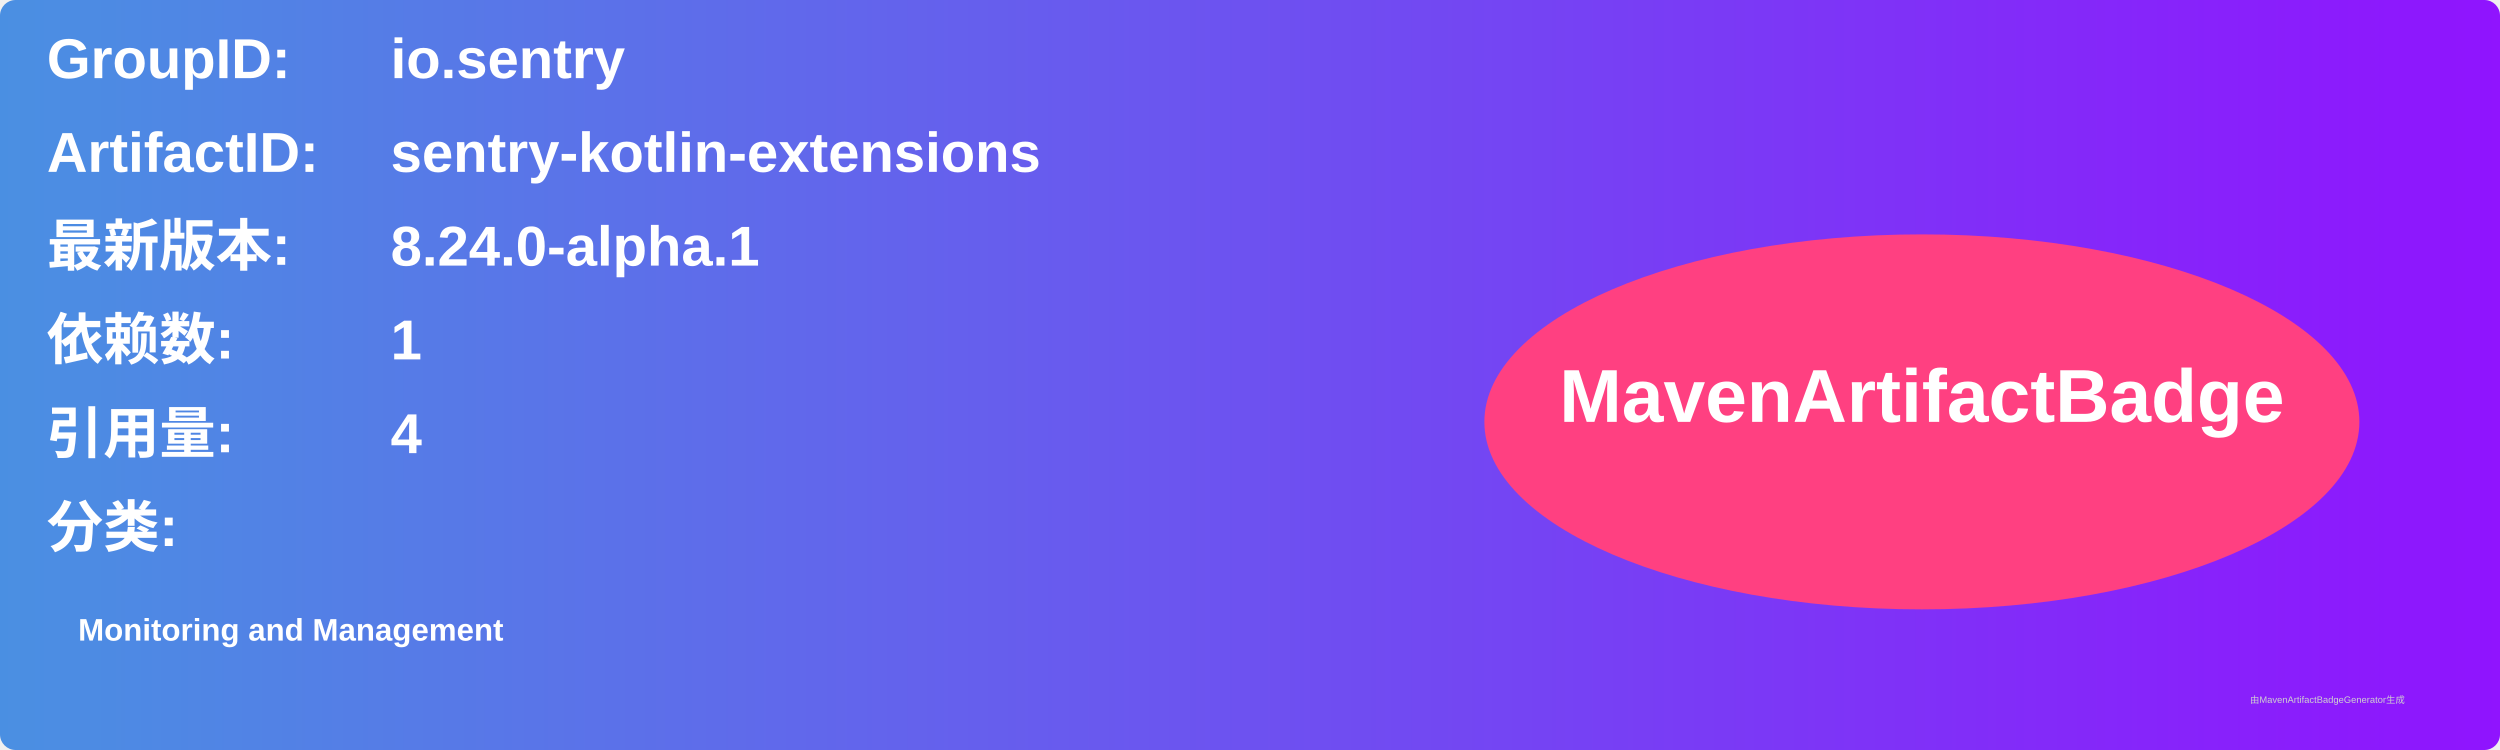
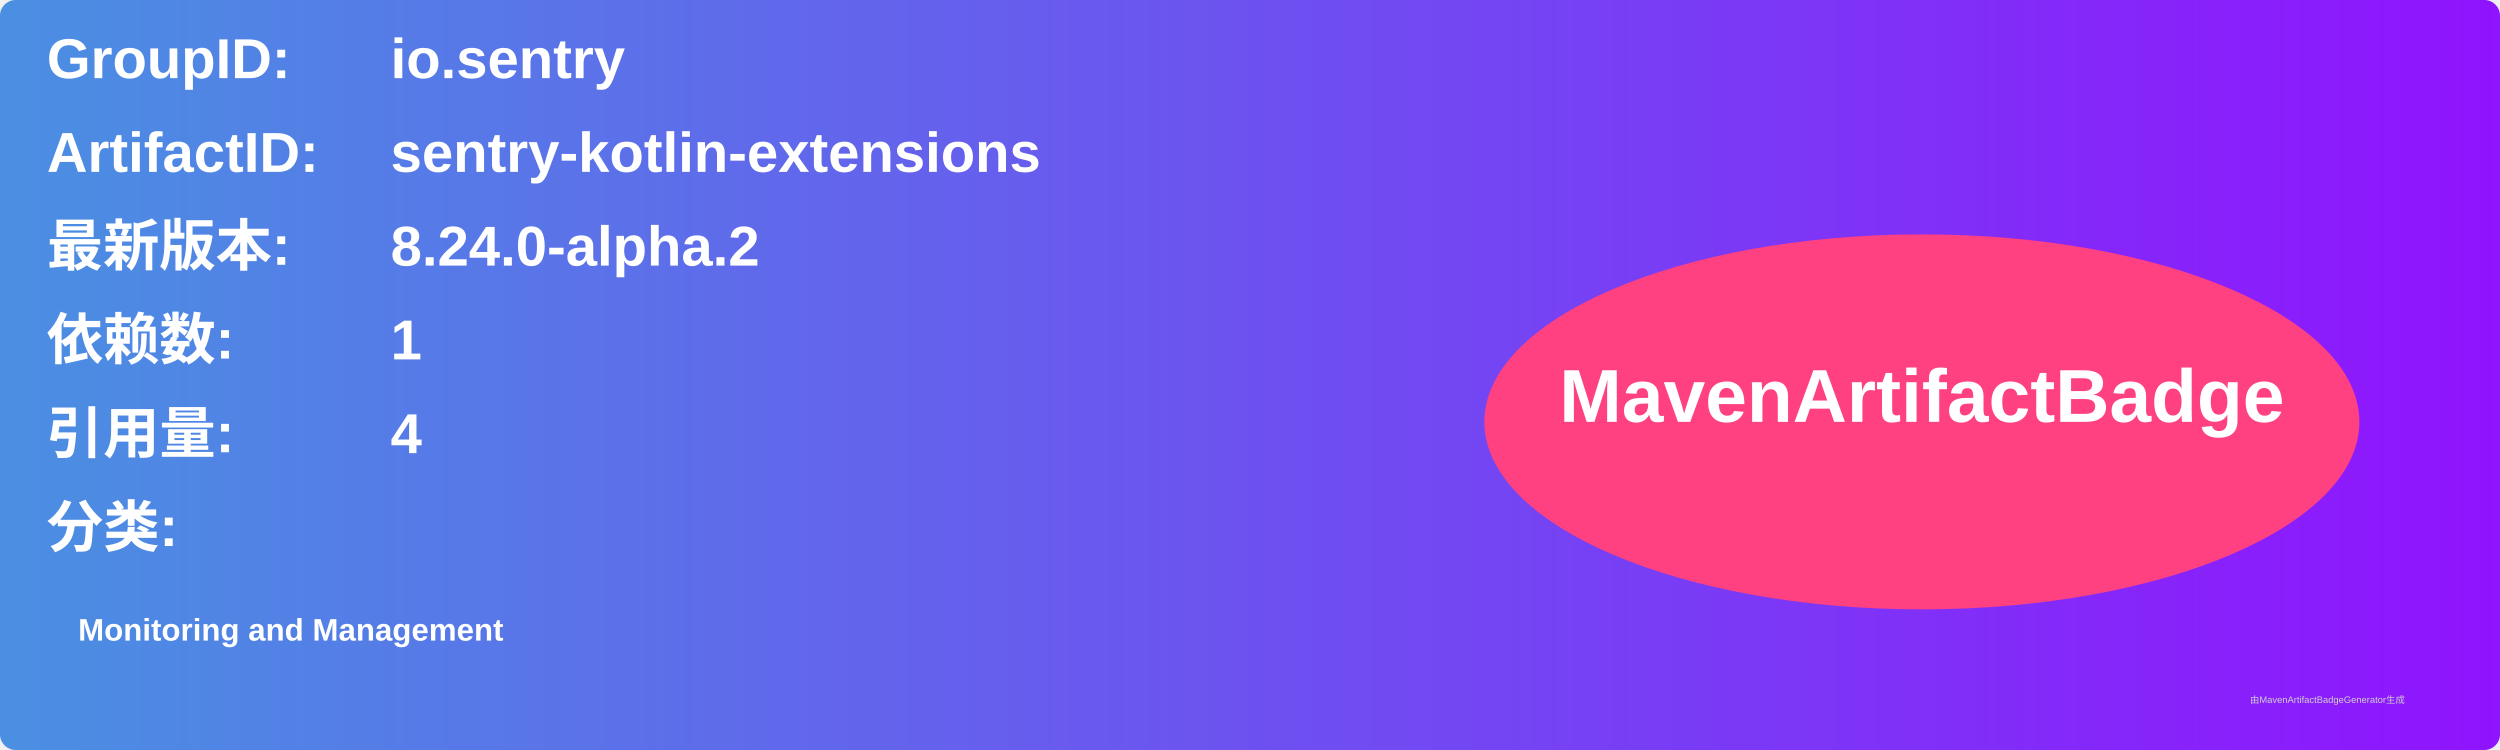
<svg xmlns="http://www.w3.org/2000/svg" width="800" height="240" viewBox="0 0 800 240">
  <linearGradient id="grad" x1="0%" y1="0%" x2="100%" y2="0%">
    <stop offset="0%" stop-color="#4a90e2" />
    <stop offset="100%" stop-color="#9013fe" />
  </linearGradient>
  <rect width="100%" height="100%" rx="5" ry="5" fill="url(#grad)" />
  <g transform="translate(15, 15)">
    <text x="0" y="10" font-family="Arial" font-size="18" fill="white" font-weight="bold" width="260">GroupID:</text>
    <text x="110" y="10" font-family="Arial" font-size="18" fill="white" font-weight="bold" width="460">io.sentry</text>
    <text x="0" y="40" font-family="Arial" font-size="18" fill="white" font-weight="bold" width="260">ArtifactID:</text>
    <text x="110" y="40" font-family="Arial" font-size="18" fill="white" font-weight="bold" width="460">sentry-kotlin-extensions</text>
    <text x="0" y="70" font-family="Arial" font-size="18" fill="white" font-weight="bold">最新版本:</text>
    <text x="110" y="70" font-family="Arial" font-size="18" fill="white" font-weight="bold">
-       <tspan font-weight="bold">8.24.0-alpha.1</tspan>
+       <tspan font-weight="bold">8.24.0-alpha.2</tspan>
    </text>
    <text x="0" y="100" font-family="Arial" font-size="18" fill="white" font-weight="bold">依赖数: </text>
    <text x="110" y="100" font-family="Arial" font-size="18" fill="white">
      <tspan font-weight="bold">1</tspan>
    </text>
    <text x="0" y="130" font-family="Arial" font-size="18" fill="white" font-weight="bold">引用量: </text>
    <text x="110" y="130" font-family="Arial" font-size="18" fill="white">
      <tspan font-weight="bold">4</tspan>
    </text>
    <text x="0" y="160" font-family="Arial" font-size="18" fill="white" font-weight="bold">分类:</text>
    <text x="10" y="190" font-family="Arial" font-size="10" fill="white">
      <tspan font-weight="bold">Monitoring and Management</tspan>
    </text>
    <ellipse cx="600" cy="120" rx="140" ry="60" fill="#ff4081" />
    <text x="600" y="120" text-anchor="middle" font-family="Arial" font-size="24" fill="white" font-weight="bold">MavenArtifactBadge</text>
  </g>
  <text x="720" y="225" font-family="Arial" font-size="3" fill="#d0d0d0">由MavenArtifactBadgeGenerator生成</text>
</svg>
